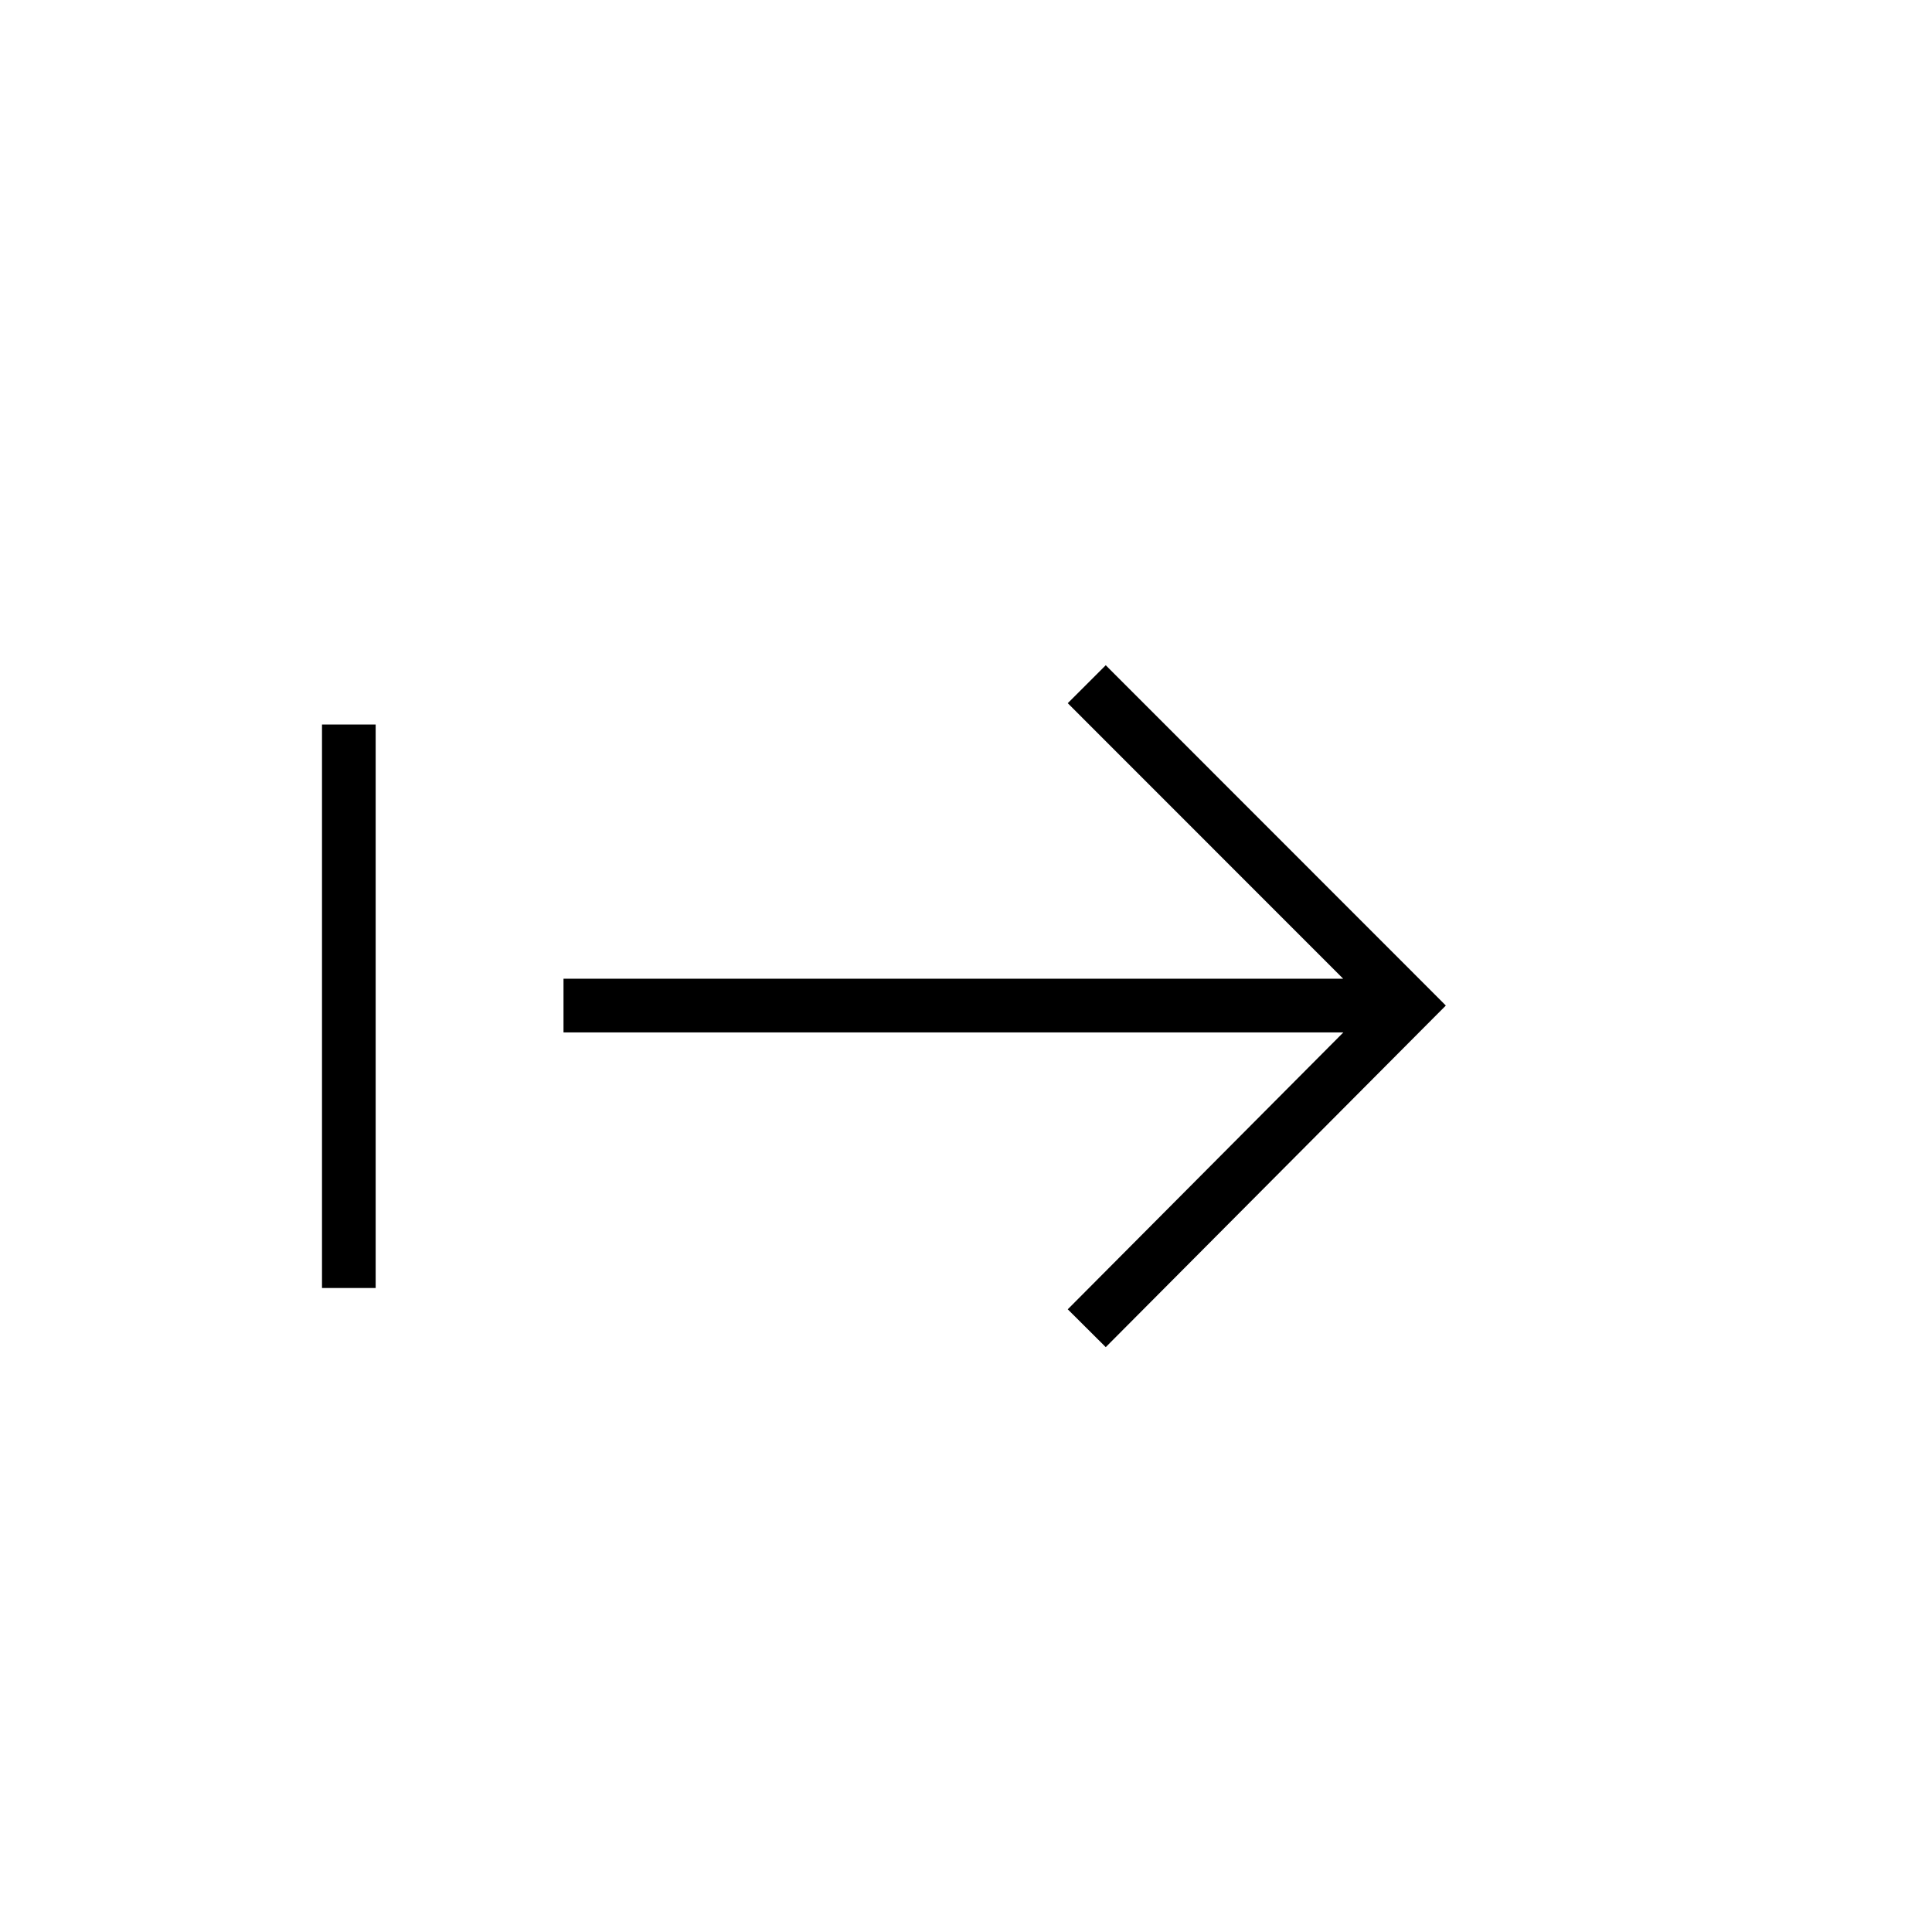
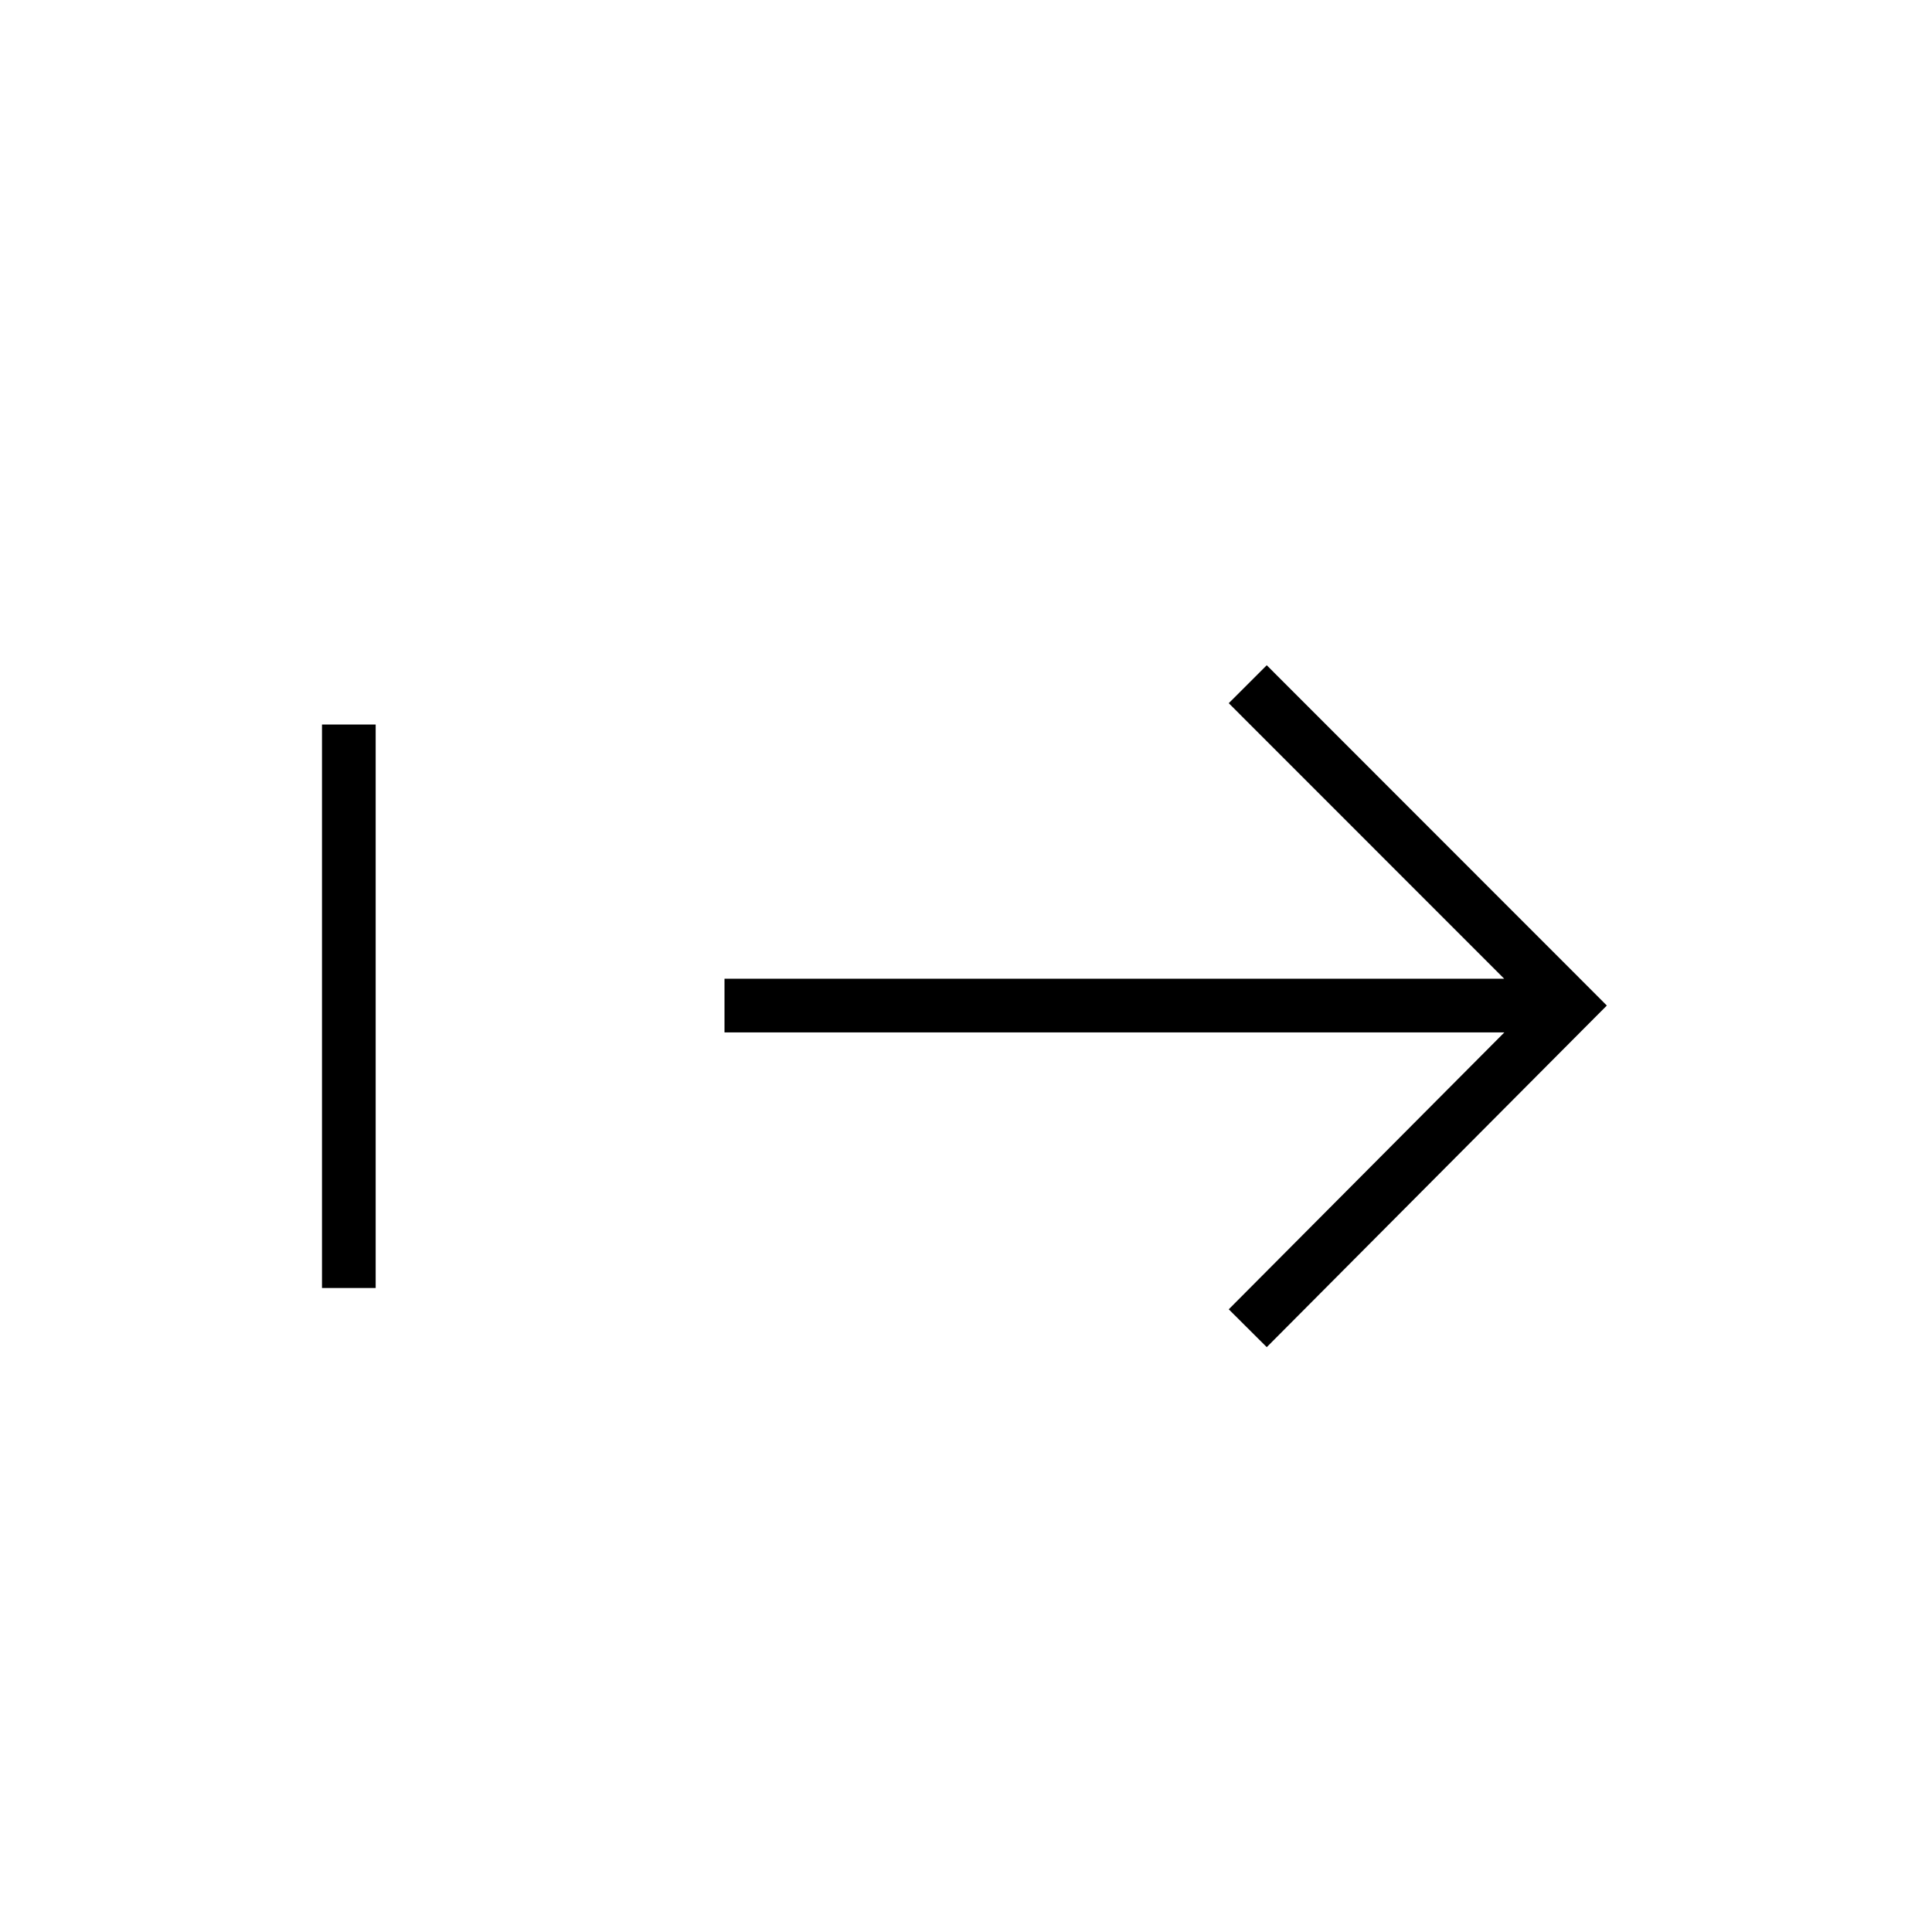
<svg xmlns="http://www.w3.org/2000/svg" width="36" height="36" fill="none" viewBox="0 0 36 36">
-   <path fill="#000" fill-rule="evenodd" d="m20.604 12.396 5.985 5.988.352.353-.352.353-5.985 6.012-.708-.705 5.136-5.16H10.5v-1h14.528l-5.132-5.134zM6 13.5V24h1V13.5z" clip-rule="evenodd" />
+   <path fill="#000" fill-rule="evenodd" d="m23.604 12.396 5.985 5.988.352.353-.352.353-5.985 6.012-.708-.705 5.136-5.16H13.5v-1h14.528l-5.132-5.134zM6 13.5V24h1V13.5z" clip-rule="evenodd" />
</svg>
